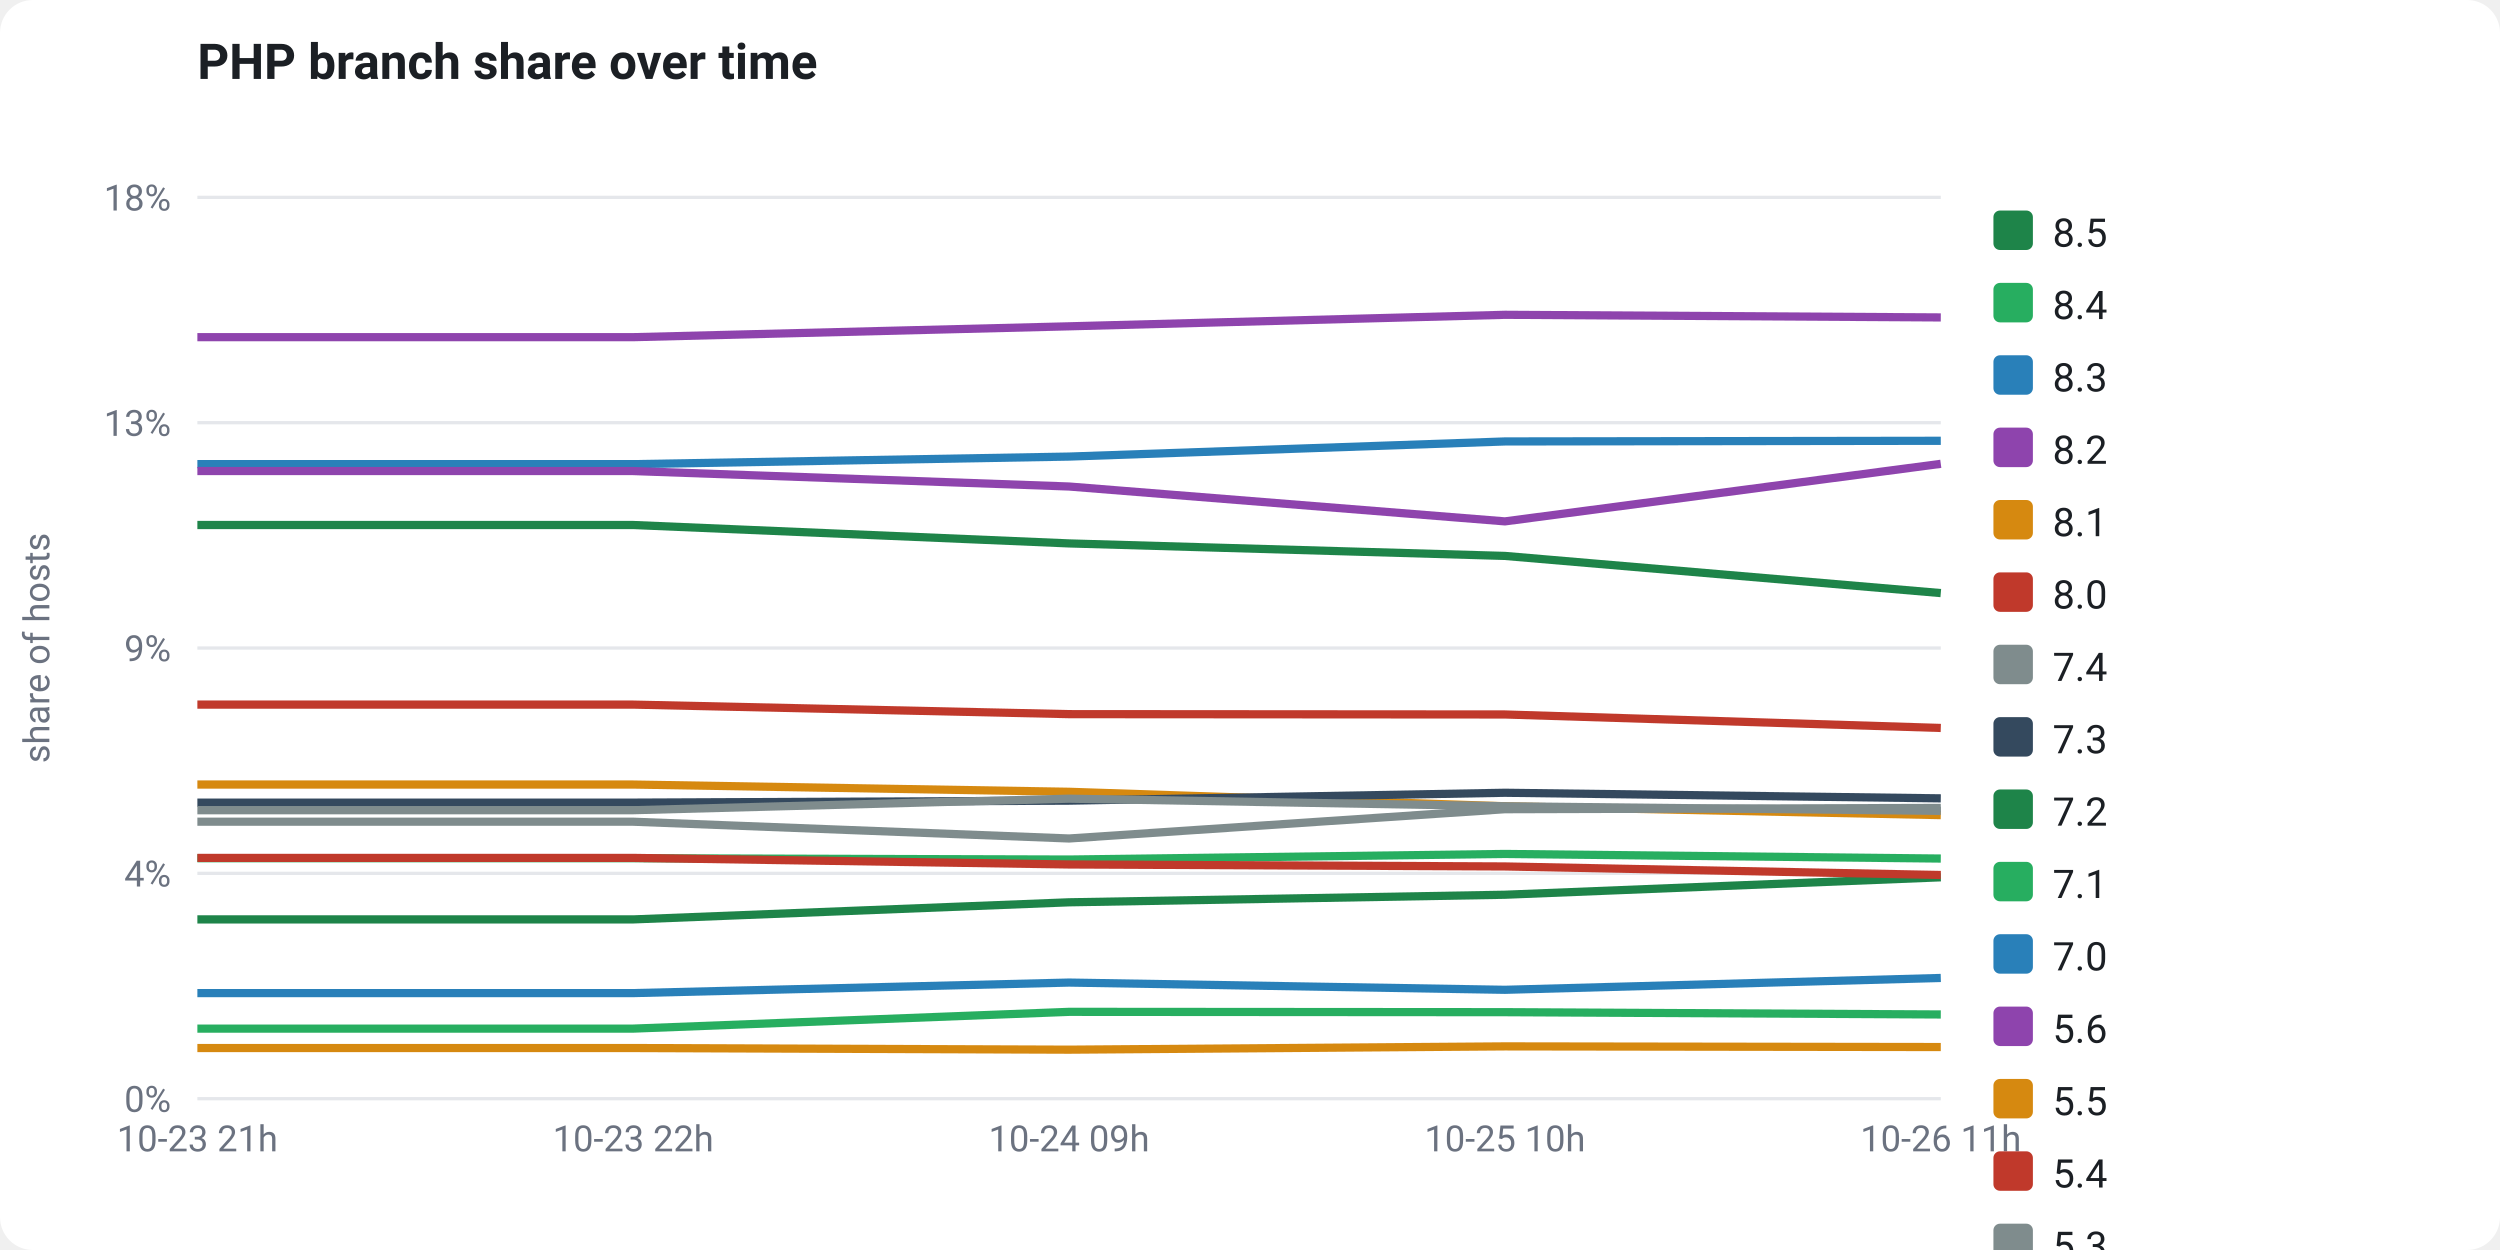
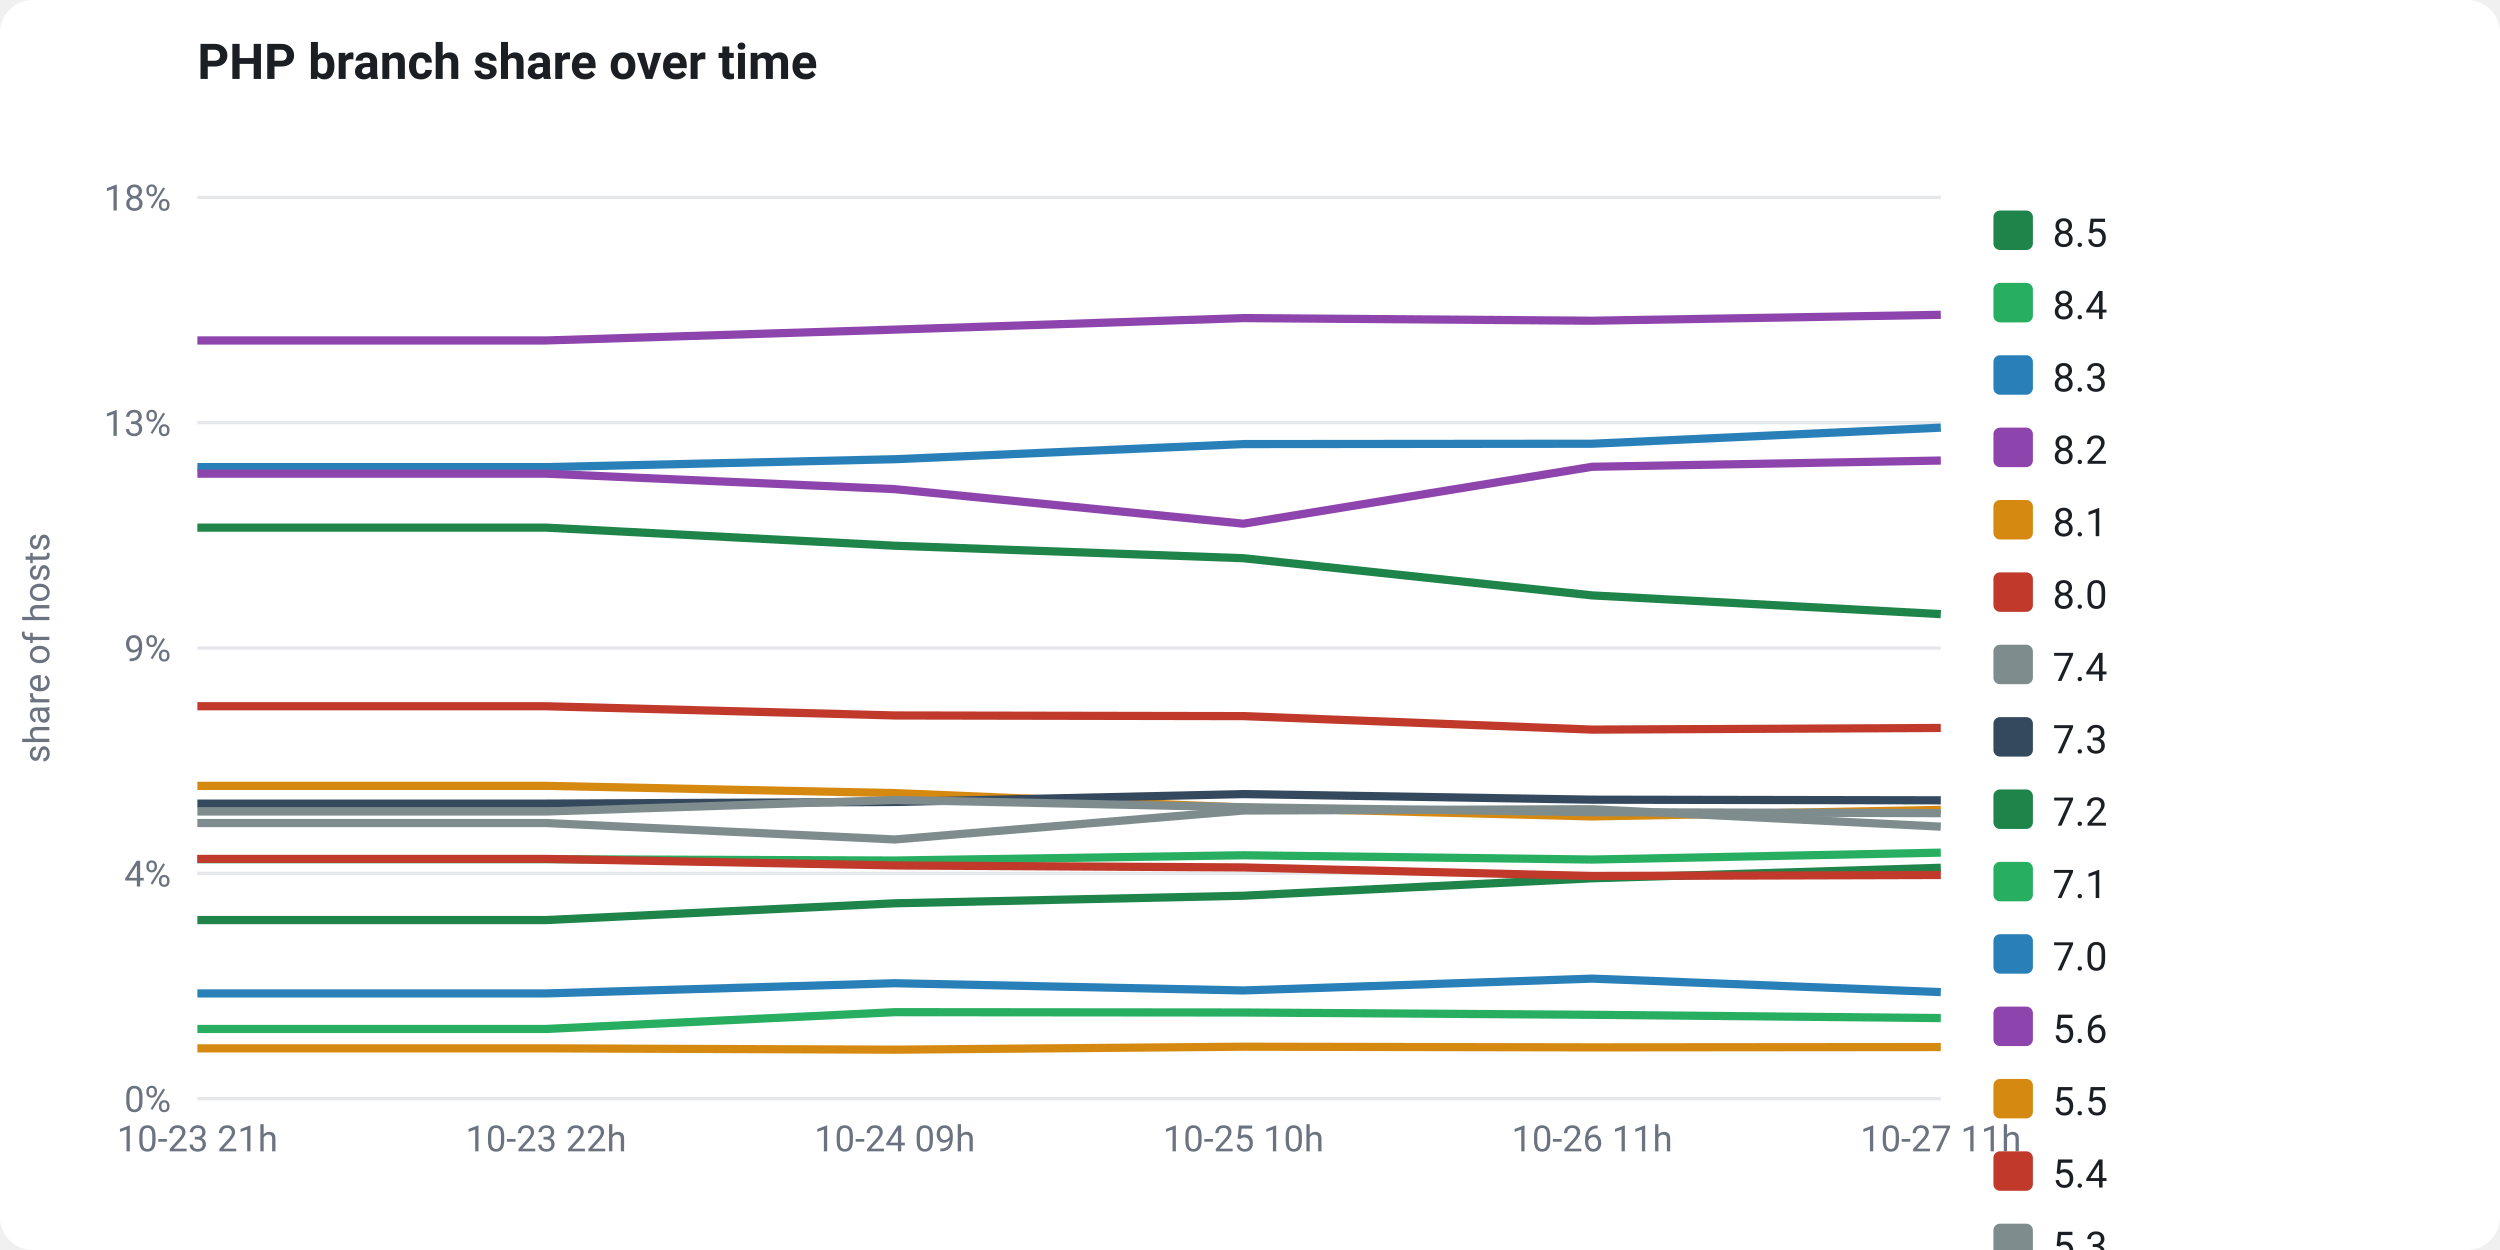
<svg xmlns="http://www.w3.org/2000/svg" viewBox="0 0 760 380" width="760" height="380" font-family="-apple-system,Segoe UI,Roboto,Helvetica,Arial,sans-serif" role="img">
  <rect x="0" y="0" width="760" height="380" fill="#ffffff" rx="10" />
  <text x="60" y="24" fill="#1b1f24" font-size="15" font-weight="700">PHP branch share over time</text>
  <line x1="60" y1="334.0" x2="590" y2="334.0" stroke="#e5e7eb" stroke-width="1" />
  <text x="52" y="338.0" fill="#6b7280" font-size="11" text-anchor="end">0%</text>
  <line x1="60" y1="265.5" x2="590" y2="265.5" stroke="#e5e7eb" stroke-width="1" />
  <text x="52" y="269.5" fill="#6b7280" font-size="11" text-anchor="end">4%</text>
  <line x1="60" y1="197.0" x2="590" y2="197.0" stroke="#e5e7eb" stroke-width="1" />
  <text x="52" y="201.0" fill="#6b7280" font-size="11" text-anchor="end">9%</text>
  <line x1="60" y1="128.5" x2="590" y2="128.5" stroke="#e5e7eb" stroke-width="1" />
  <text x="52" y="132.5" fill="#6b7280" font-size="11" text-anchor="end">13%</text>
  <line x1="60" y1="60.0" x2="590" y2="60.0" stroke="#e5e7eb" stroke-width="1" />
  <text x="52" y="64.0" fill="#6b7280" font-size="11" text-anchor="end">18%</text>
  <text x="15" y="197" fill="#6b7280" font-size="11" text-anchor="middle" transform="rotate(-90 15 197)">share of hosts</text>
-   <polyline points="60.0,279.5 192.5,279.5 325.0,274.3 457.5,272.0 590.0,266.7" fill="none" stroke="#1e8449" stroke-width="2.5" stroke-linejoin="round" />
-   <polyline points="60.0,260.9 192.5,260.9 325.0,261.3 457.5,259.6 590.0,261.0" fill="none" stroke="#27ae60" stroke-width="2.5" stroke-linejoin="round" />
-   <polyline points="60.0,141.1 192.5,141.1 325.0,138.8 457.5,134.2 590.0,134.0" fill="none" stroke="#2980b9" stroke-width="2.5" stroke-linejoin="round" />
-   <polyline points="60.0,102.5 192.5,102.5 325.0,99.2 457.5,95.7 590.0,96.5" fill="none" stroke="#8e44ad" stroke-width="2.5" stroke-linejoin="round" />
-   <polyline points="60.0,238.5 192.5,238.5 325.0,240.7 457.5,245.1 590.0,247.8" fill="none" stroke="#d68910" stroke-width="2.5" stroke-linejoin="round" />
-   <polyline points="60.0,260.8 192.5,260.8 325.0,262.8 457.5,263.4 590.0,266.0" fill="none" stroke="#c0392b" stroke-width="2.5" stroke-linejoin="round" />
-   <polyline points="60.0,249.8 192.5,249.8 325.0,254.9 457.5,246.0 590.0,245.6" fill="none" stroke="#7f8c8d" stroke-width="2.5" stroke-linejoin="round" />
-   <polyline points="60.0,244.0 192.5,244.0 325.0,243.4 457.5,241.0 590.0,242.7" fill="none" stroke="#34495e" stroke-width="2.5" stroke-linejoin="round" />
-   <polyline points="60.0,159.6 192.5,159.6 325.0,165.2 457.5,169.0 590.0,180.3" fill="none" stroke="#1e8449" stroke-width="2.5" stroke-linejoin="round" />
-   <polyline points="60.0,312.7 192.5,312.7 325.0,307.6 457.5,307.7 590.0,308.4" fill="none" stroke="#27ae60" stroke-width="2.5" stroke-linejoin="round" />
-   <polyline points="60.0,301.9 192.5,301.9 325.0,298.7 457.5,300.9 590.0,297.3" fill="none" stroke="#2980b9" stroke-width="2.5" stroke-linejoin="round" />
-   <polyline points="60.0,143.2 192.5,143.2 325.0,147.9 457.5,158.5 590.0,141.0" fill="none" stroke="#8e44ad" stroke-width="2.5" stroke-linejoin="round" />
-   <polyline points="60.0,318.6 192.5,318.6 325.0,319.1 457.5,318.1 590.0,318.3" fill="none" stroke="#d68910" stroke-width="2.5" stroke-linejoin="round" />
-   <polyline points="60.0,214.2 192.5,214.2 325.0,217.1 457.5,217.2 590.0,221.3" fill="none" stroke="#c0392b" stroke-width="2.5" stroke-linejoin="round" />
-   <polyline points="60.0,246.3 192.5,246.3 325.0,242.8 457.5,245.1 590.0,246.5" fill="none" stroke="#7f8c8d" stroke-width="2.5" stroke-linejoin="round" />
+   <polyline points="60.0,279.7 166.0,279.7 272.0,274.6 378.0,272.3 484.0,267.0 590.0,263.8" fill="none" stroke="#1e8449" stroke-width="2.5" stroke-linejoin="round" />
+   <polyline points="60.0,261.2 166.0,261.2 272.0,261.6 378.0,260.0 484.0,261.3 590.0,259.2" fill="none" stroke="#27ae60" stroke-width="2.5" stroke-linejoin="round" />
+   <polyline points="60.0,142.0 166.0,142.0 272.0,139.6 378.0,135.0 484.0,134.9 590.0,130.0" fill="none" stroke="#2980b9" stroke-width="2.5" stroke-linejoin="round" />
+   <polyline points="60.0,103.5 166.0,103.5 272.0,100.2 378.0,96.7 484.0,97.5 590.0,95.7" fill="none" stroke="#8e44ad" stroke-width="2.5" stroke-linejoin="round" />
+   <polyline points="60.0,238.9 166.0,238.9 272.0,241.1 378.0,245.5 484.0,248.2 590.0,246.2" fill="none" stroke="#d68910" stroke-width="2.5" stroke-linejoin="round" />
+   <polyline points="60.0,261.1 166.0,261.1 272.0,263.1 378.0,263.7 484.0,266.3 590.0,266.0" fill="none" stroke="#c0392b" stroke-width="2.5" stroke-linejoin="round" />
+   <polyline points="60.0,250.2 166.0,250.2 272.0,255.2 378.0,246.4 484.0,246.0 590.0,251.3" fill="none" stroke="#7f8c8d" stroke-width="2.5" stroke-linejoin="round" />
+   <polyline points="60.0,244.3 166.0,244.3 272.0,243.8 378.0,241.4 484.0,243.1 590.0,243.3" fill="none" stroke="#34495e" stroke-width="2.5" stroke-linejoin="round" />
+   <polyline points="60.0,160.4 166.0,160.4 272.0,165.9 378.0,169.7 484.0,181.0 590.0,186.7" fill="none" stroke="#1e8449" stroke-width="2.5" stroke-linejoin="round" />
+   <polyline points="60.0,312.8 166.0,312.8 272.0,307.7 378.0,307.8 484.0,308.5 590.0,309.5" fill="none" stroke="#27ae60" stroke-width="2.5" stroke-linejoin="round" />
+   <polyline points="60.0,302.0 166.0,302.0 272.0,298.9 378.0,301.1 484.0,297.5 590.0,301.6" fill="none" stroke="#2980b9" stroke-width="2.5" stroke-linejoin="round" />
+   <polyline points="60.0,144.0 166.0,144.0 272.0,148.7 378.0,159.2 484.0,141.9 590.0,140.0" fill="none" stroke="#8e44ad" stroke-width="2.5" stroke-linejoin="round" />
+   <polyline points="60.0,318.7 166.0,318.7 272.0,319.1 378.0,318.2 484.0,318.4 590.0,318.3" fill="none" stroke="#d68910" stroke-width="2.5" stroke-linejoin="round" />
+   <polyline points="60.0,214.7 166.0,214.7 272.0,217.5 378.0,217.7 484.0,221.8 590.0,221.3" fill="none" stroke="#c0392b" stroke-width="2.5" stroke-linejoin="round" />
+   <polyline points="60.0,246.7 166.0,246.7 272.0,243.2 378.0,245.4 484.0,246.9 590.0,247.2" fill="none" stroke="#7f8c8d" stroke-width="2.5" stroke-linejoin="round" />
  <text x="60.0" y="350" fill="#6b7280" font-size="11" text-anchor="middle">10-23 21h</text>
-   <text x="192.5" y="350" fill="#6b7280" font-size="11" text-anchor="middle">10-23 22h</text>
-   <text x="325.0" y="350" fill="#6b7280" font-size="11" text-anchor="middle">10-24 09h</text>
-   <text x="457.5" y="350" fill="#6b7280" font-size="11" text-anchor="middle">10-25 10h</text>
-   <text x="590.0" y="350" fill="#6b7280" font-size="11" text-anchor="middle">10-26 11h</text>
+   <text x="166.0" y="350" fill="#6b7280" font-size="11" text-anchor="middle">10-23 22h</text>
+   <text x="272.0" y="350" fill="#6b7280" font-size="11" text-anchor="middle">10-24 09h</text>
+   <text x="378.0" y="350" fill="#6b7280" font-size="11" text-anchor="middle">10-25 10h</text>
+   <text x="484.0" y="350" fill="#6b7280" font-size="11" text-anchor="middle">10-26 11h</text>
+   <text x="590.0" y="350" fill="#6b7280" font-size="11" text-anchor="middle">10-27 11h</text>
  <rect x="606" y="64" width="12" height="12" rx="2" fill="#1e8449" />
  <text x="624" y="75" fill="#1b1f24" font-size="12">8.5</text>
  <rect x="606" y="86" width="12" height="12" rx="2" fill="#27ae60" />
  <text x="624" y="97" fill="#1b1f24" font-size="12">8.4</text>
  <rect x="606" y="108" width="12" height="12" rx="2" fill="#2980b9" />
  <text x="624" y="119" fill="#1b1f24" font-size="12">8.3</text>
  <rect x="606" y="130" width="12" height="12" rx="2" fill="#8e44ad" />
  <text x="624" y="141" fill="#1b1f24" font-size="12">8.2</text>
  <rect x="606" y="152" width="12" height="12" rx="2" fill="#d68910" />
  <text x="624" y="163" fill="#1b1f24" font-size="12">8.1</text>
  <rect x="606" y="174" width="12" height="12" rx="2" fill="#c0392b" />
  <text x="624" y="185" fill="#1b1f24" font-size="12">8.0</text>
  <rect x="606" y="196" width="12" height="12" rx="2" fill="#7f8c8d" />
  <text x="624" y="207" fill="#1b1f24" font-size="12">7.4</text>
  <rect x="606" y="218" width="12" height="12" rx="2" fill="#34495e" />
  <text x="624" y="229" fill="#1b1f24" font-size="12">7.3</text>
  <rect x="606" y="240" width="12" height="12" rx="2" fill="#1e8449" />
  <text x="624" y="251" fill="#1b1f24" font-size="12">7.2</text>
  <rect x="606" y="262" width="12" height="12" rx="2" fill="#27ae60" />
  <text x="624" y="273" fill="#1b1f24" font-size="12">7.1</text>
  <rect x="606" y="284" width="12" height="12" rx="2" fill="#2980b9" />
  <text x="624" y="295" fill="#1b1f24" font-size="12">7.0</text>
  <rect x="606" y="306" width="12" height="12" rx="2" fill="#8e44ad" />
  <text x="624" y="317" fill="#1b1f24" font-size="12">5.6</text>
  <rect x="606" y="328" width="12" height="12" rx="2" fill="#d68910" />
  <text x="624" y="339" fill="#1b1f24" font-size="12">5.5</text>
  <rect x="606" y="350" width="12" height="12" rx="2" fill="#c0392b" />
  <text x="624" y="361" fill="#1b1f24" font-size="12">5.4</text>
  <rect x="606" y="372" width="12" height="12" rx="2" fill="#7f8c8d" />
  <text x="624" y="383" fill="#1b1f24" font-size="12">5.3</text>
</svg>
